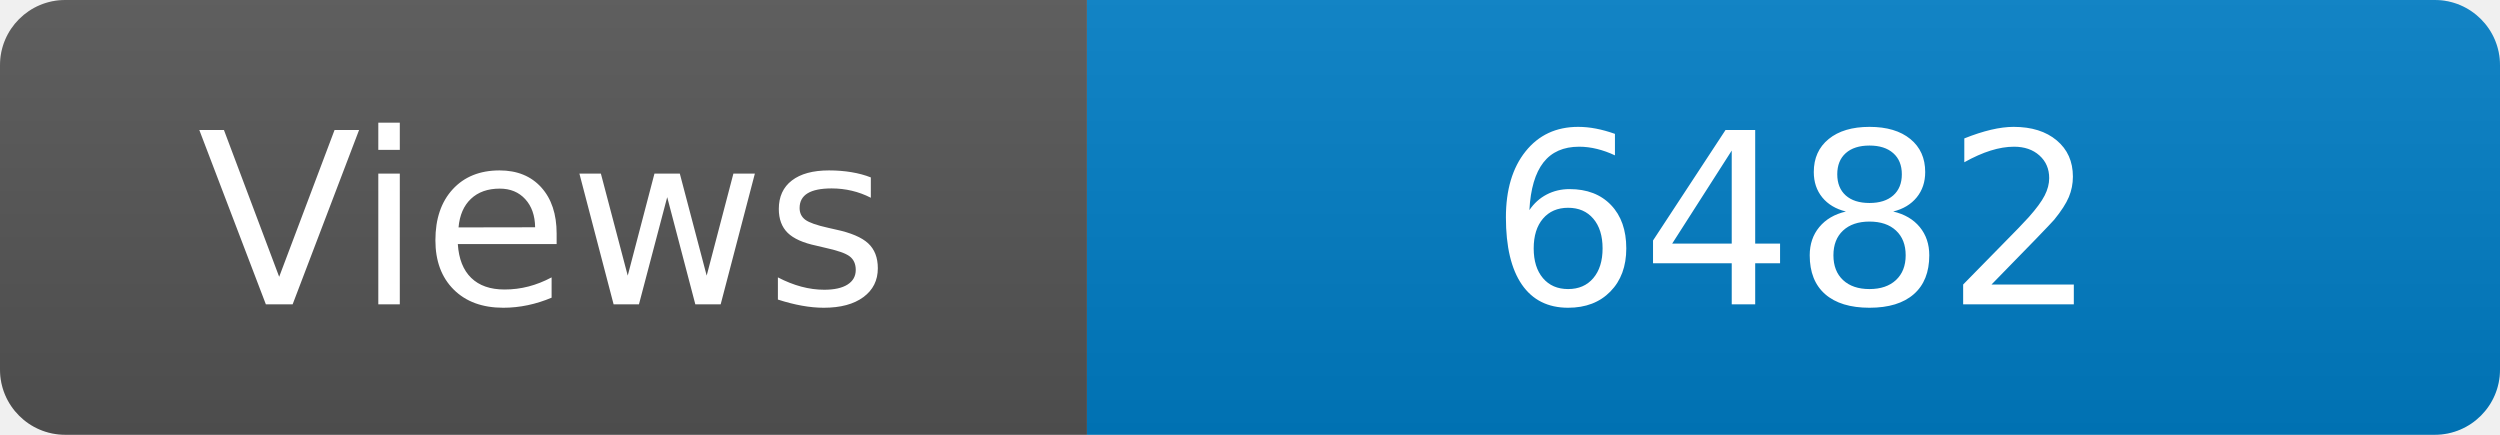
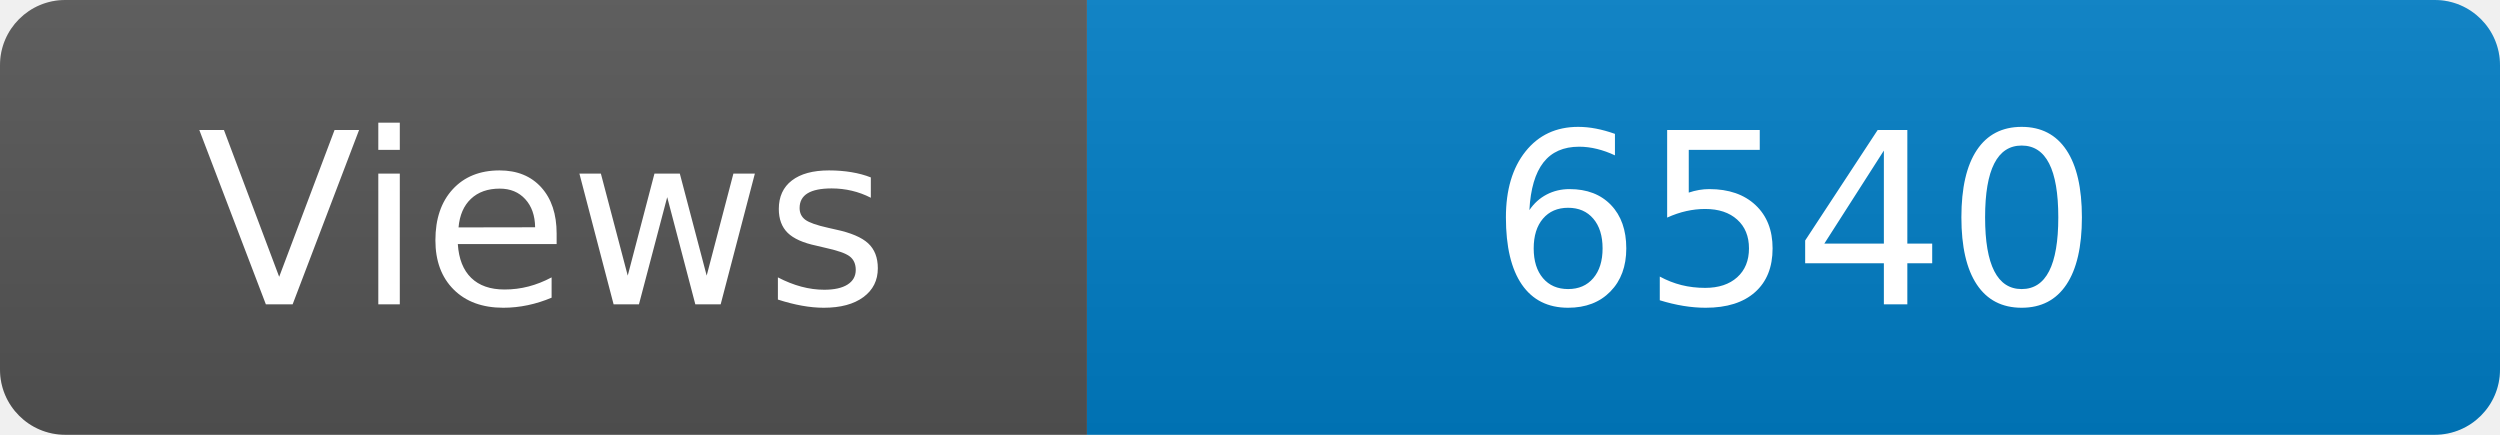
<svg xmlns="http://www.w3.org/2000/svg" width="115" height="20" role="img" aria-label="Maintained?: yes">
  <linearGradient id="s" x2="0" y2="100%">
    <stop offset="0" stop-color="#bbb" stop-opacity=".1" />
    <stop offset="1" stop-opacity=".1" />
  </linearGradient>
  <clipPath id="r">
    <rect width="115" height="20" rx="3" fill="#fff" />
  </clipPath>
  <g clip-path="url(#r)">
    <rect width="50" height="20" fill="#555" />
    <rect x="50" width="160" height="20" fill="#007ec6" />
    <rect width="115" height="20" fill="url(#s)" />
  </g>
  <g fill="#fff" text-anchor="middle" font-family="Verdana,Geneva,DejaVu Sans,sans-serif" font-size="110">
    <text x="250" y="140" transform="scale(.1)" fill="#fff">Views</text>
-     <text x="825" y="140" transform="scale(.1)" fill="#fff">6482</text>
+     <text x="825" y="140" transform="scale(.1)" fill="#fff">6540</text>
  </g>
</svg>
